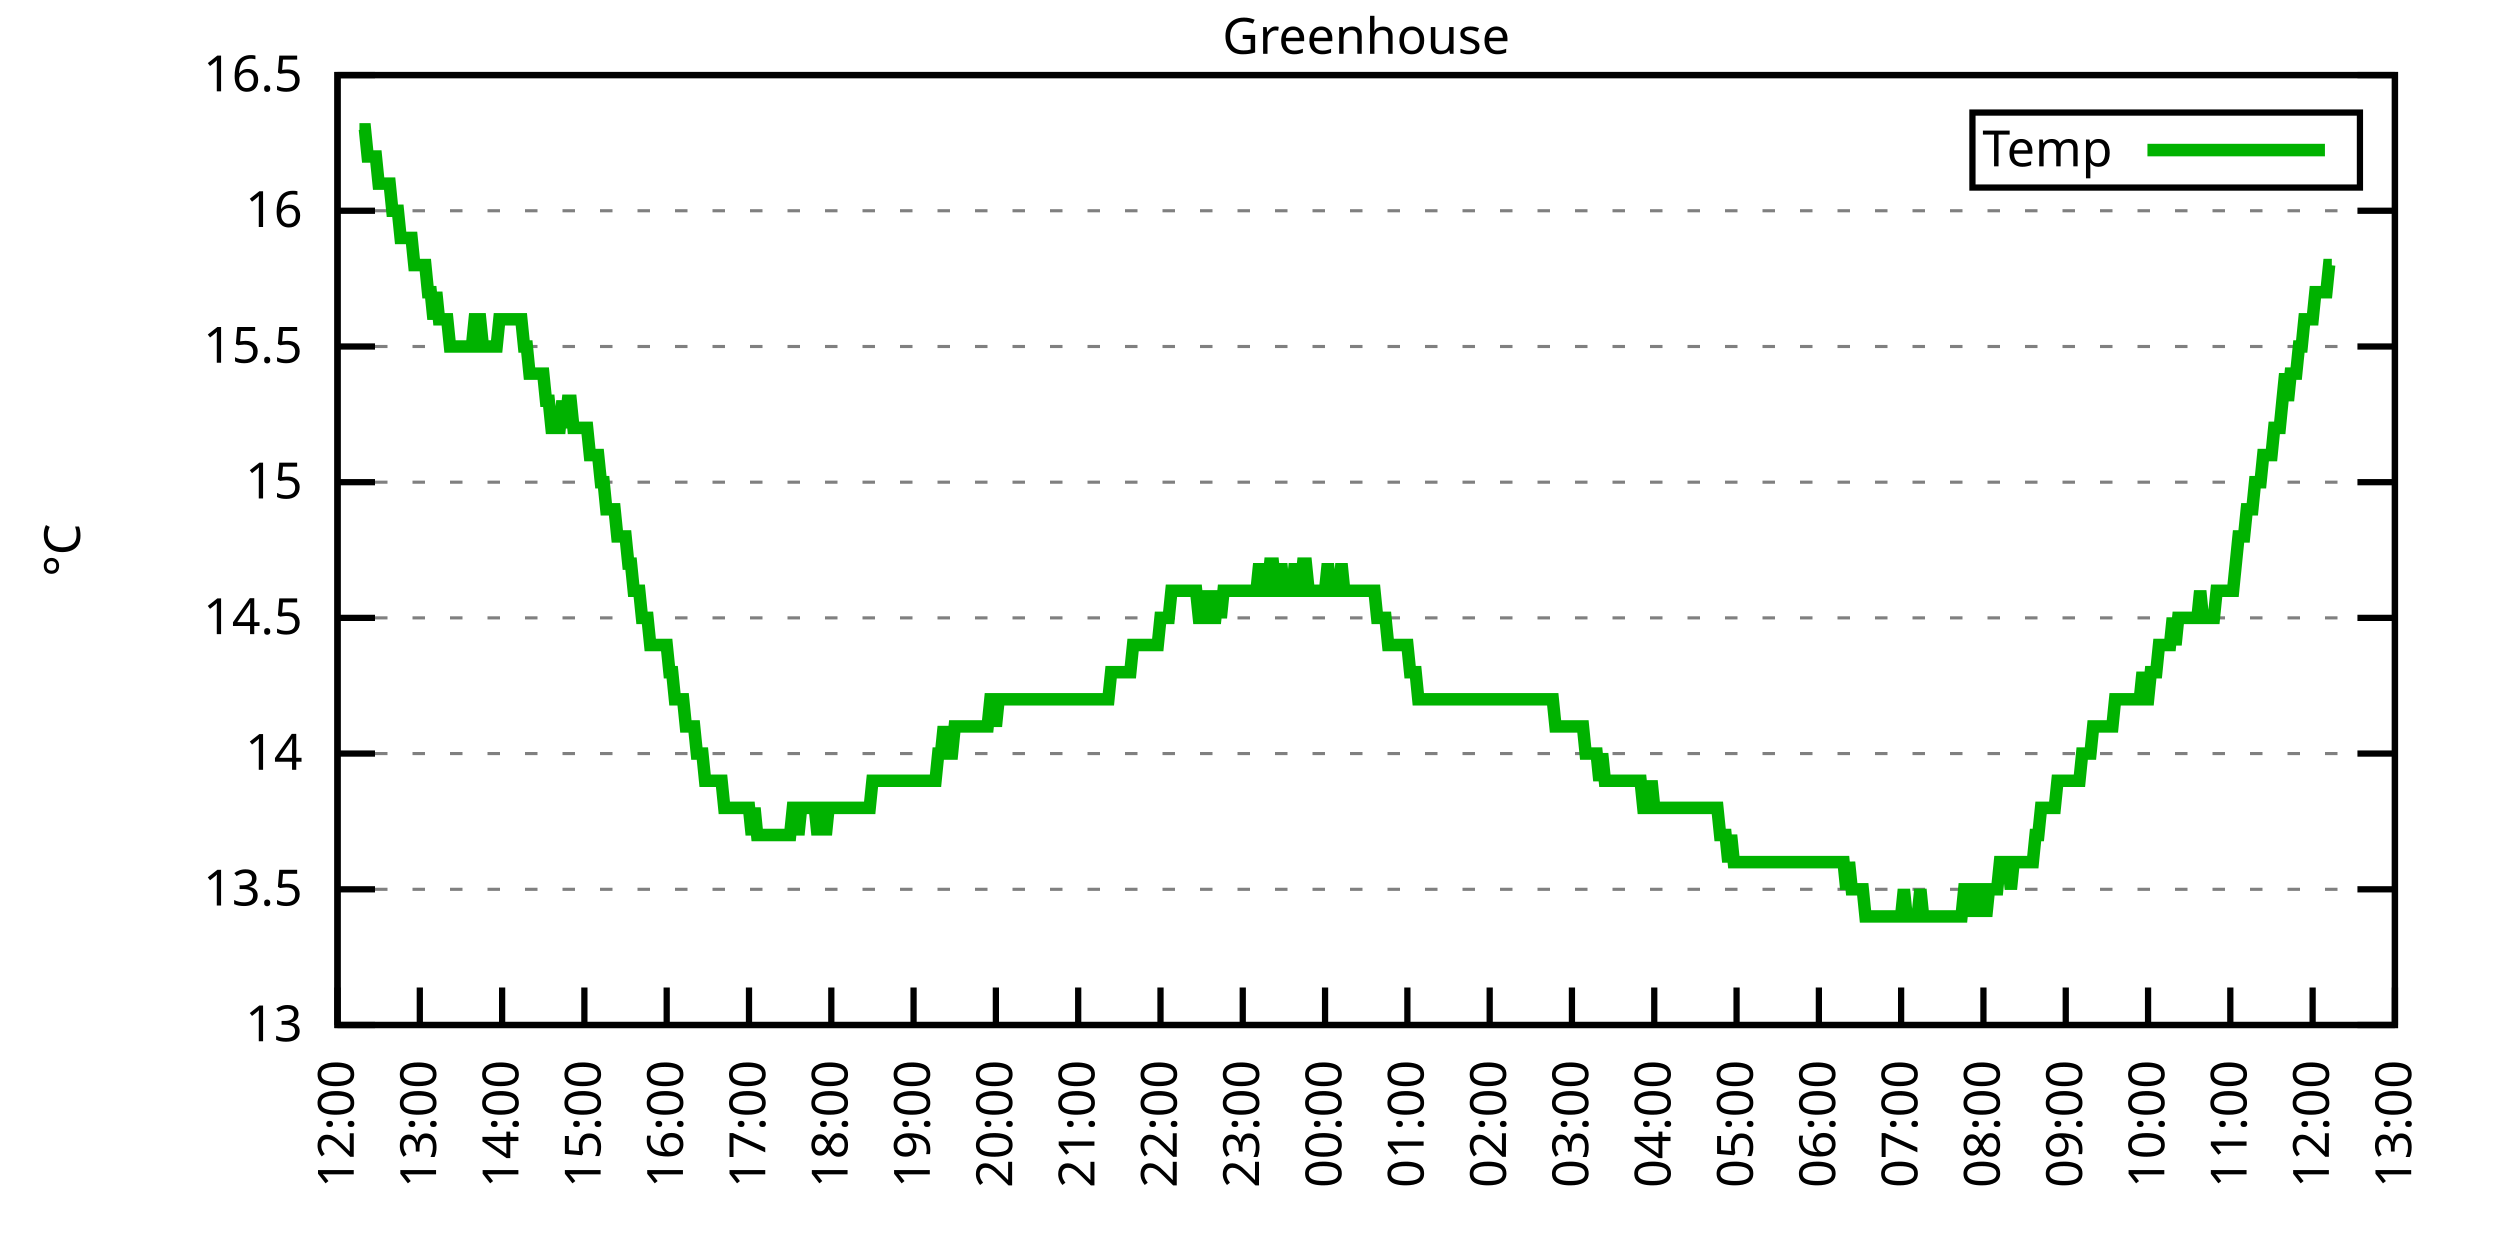
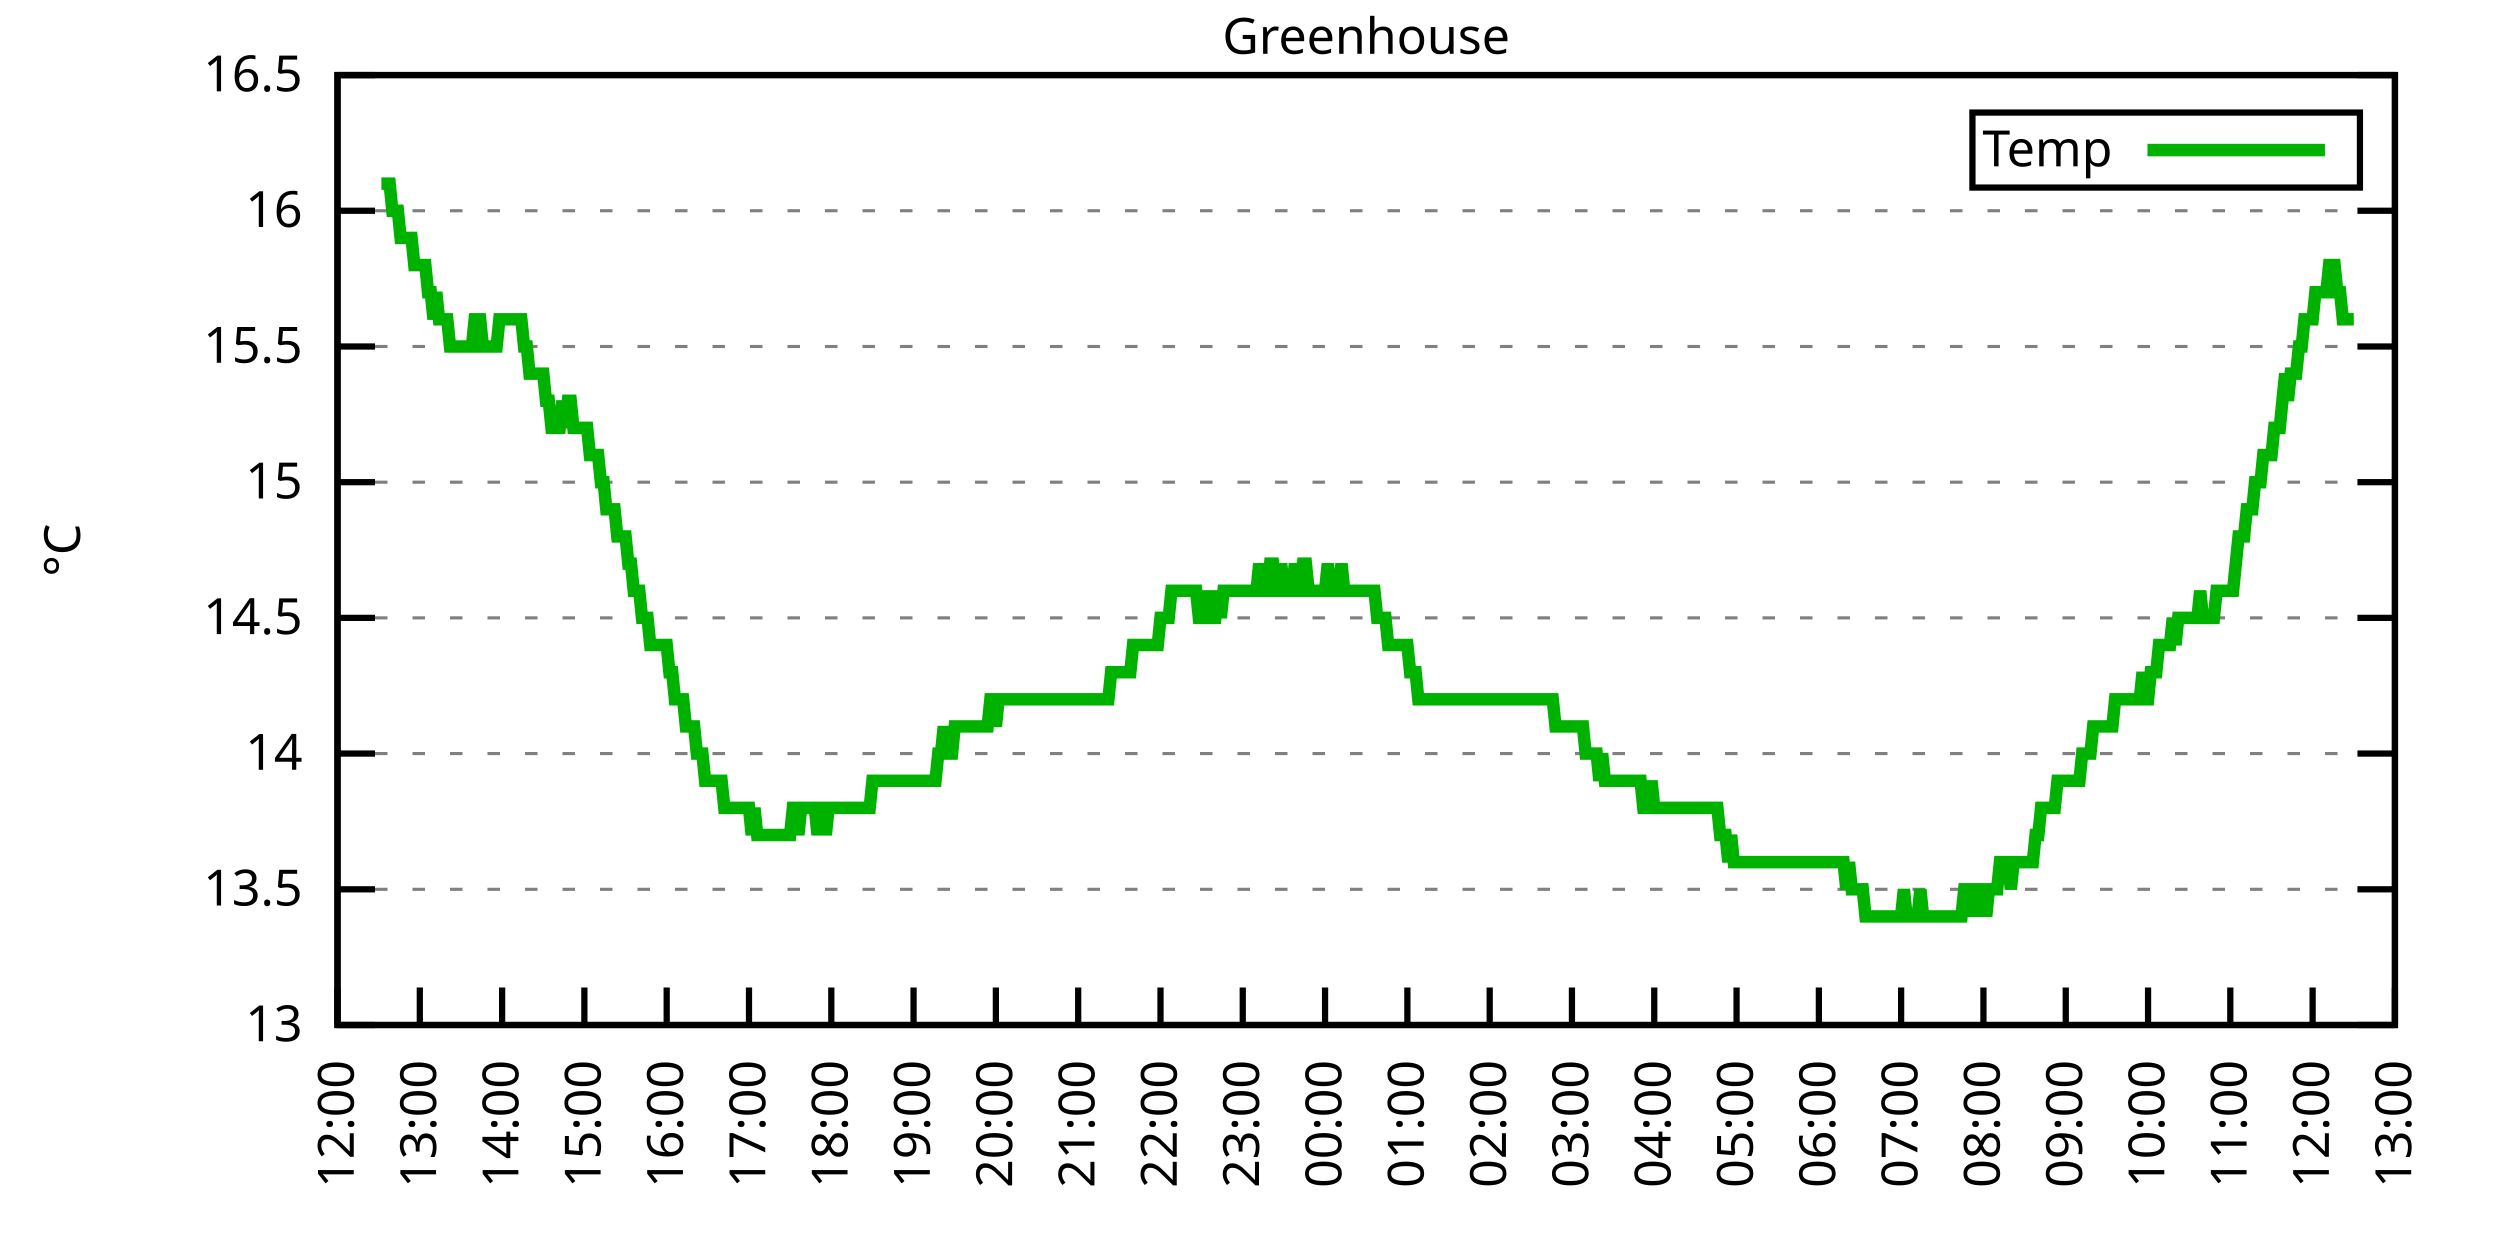
<svg xmlns="http://www.w3.org/2000/svg" xmlns:xlink="http://www.w3.org/1999/xlink" width="400" height="200" viewBox="0 0 400 200">
  <g id="gnuplot_canvas">
    <rect x="0" y="0" width="400" height="200" fill="none" />
    <defs>
      <circle id="gpDot" r="0.5" stroke-width="0.5" stroke="currentColor" />
      <path id="gpPt0" stroke-width="0.333" stroke="currentColor" d="M-1,0 h2 M0,-1 v2" />
      <path id="gpPt1" stroke-width="0.333" stroke="currentColor" d="M-1,-1 L1,1 M1,-1 L-1,1" />
      <path id="gpPt2" stroke-width="0.333" stroke="currentColor" d="M-1,0 L1,0 M0,-1 L0,1 M-1,-1 L1,1 M-1,1 L1,-1" />
      <rect id="gpPt3" stroke-width="0.333" stroke="currentColor" x="-1" y="-1" width="2" height="2" />
      <rect id="gpPt4" stroke-width="0.333" stroke="currentColor" fill="currentColor" x="-1" y="-1" width="2" height="2" />
      <circle id="gpPt5" stroke-width="0.333" stroke="currentColor" cx="0" cy="0" r="1" />
      <use xlink:href="#gpPt5" id="gpPt6" fill="currentColor" stroke="none" />
      <path id="gpPt7" stroke-width="0.333" stroke="currentColor" d="M0,-1.33 L-1.33,0.67 L1.33,0.67 z" />
      <use xlink:href="#gpPt7" id="gpPt8" fill="currentColor" stroke="none" />
      <use xlink:href="#gpPt7" id="gpPt9" stroke="currentColor" transform="rotate(180)" />
      <use xlink:href="#gpPt9" id="gpPt10" fill="currentColor" stroke="none" />
      <use xlink:href="#gpPt3" id="gpPt11" stroke="currentColor" transform="rotate(45)" />
      <use xlink:href="#gpPt11" id="gpPt12" fill="currentColor" stroke="none" />
      <path id="gpPt13" stroke-width="0.333" stroke="currentColor" d="M0,1.330 L1.265,0.411 L0.782,-1.067 L-0.782,-1.076 L-1.265,0.411 z" />
      <use xlink:href="#gpPt13" id="gpPt14" fill="currentColor" stroke="none" />
      <filter id="textbox" filterUnits="objectBoundingBox" x="0" y="0" height="1" width="1">
        <feFlood flood-color="white" flood-opacity="1" result="bgnd" />
        <feComposite in="SourceGraphic" in2="bgnd" operator="atop" />
      </filter>
      <filter id="greybox" filterUnits="objectBoundingBox" x="0" y="0" height="1" width="1">
        <feFlood flood-color="lightgrey" flood-opacity="1" result="grey" />
        <feComposite in="SourceGraphic" in2="grey" operator="atop" />
      </filter>
    </defs>
    <g fill="none" color="white" stroke="currentColor" stroke-width="1.00" stroke-linecap="butt" stroke-linejoin="miter">
</g>
    <g fill="none" color="black" stroke="currentColor" stroke-width="1.00" stroke-linecap="butt" stroke-linejoin="miter">
      <g stroke="none" shape-rendering="crispEdges">
        <polygon fill="rgb(255, 255, 255)" points="54.00,164.00 383.18,164.00 383.18,12.02 54.00,12.02 " />
      </g>
    </g>
    <g fill="none" color="black" stroke="currentColor" stroke-width="1.00" stroke-linecap="butt" stroke-linejoin="miter">
</g>
    <g fill="none" color="black" stroke="black" stroke-width="0.50" stroke-linecap="butt" stroke-linejoin="miter">
</g>
    <g fill="none" color="gray" stroke="currentColor" stroke-width="0.50" stroke-linecap="butt" stroke-linejoin="miter">
      <path stroke="gray" stroke-dasharray="2,4" class="gridline" d="M54.00,164.00 L383.19,164.00  " />
    </g>
    <g fill="none" color="gray" stroke="gray" stroke-width="1.00" stroke-linecap="butt" stroke-linejoin="miter">
</g>
    <g fill="none" color="black" stroke="currentColor" stroke-width="1.00" stroke-linecap="butt" stroke-linejoin="miter">
      <path stroke="black" d="M54.00,164.00 L60.00,164.00 M383.19,164.00 L377.19,164.00  " />
      <g transform="translate(48.40,166.60)" stroke="none" fill="black" font-family="Sans" font-size="8.00" text-anchor="end">
        <text>
          <tspan font-family="Sans"> 13</tspan>
        </text>
      </g>
    </g>
    <g fill="none" color="black" stroke="currentColor" stroke-width="1.00" stroke-linecap="butt" stroke-linejoin="miter">
</g>
    <g fill="none" color="black" stroke="black" stroke-width="0.50" stroke-linecap="butt" stroke-linejoin="miter">
</g>
    <g fill="none" color="gray" stroke="currentColor" stroke-width="0.50" stroke-linecap="butt" stroke-linejoin="miter">
      <path stroke="gray" stroke-dasharray="2,4" class="gridline" d="M54.00,142.29 L383.19,142.29  " />
    </g>
    <g fill="none" color="gray" stroke="gray" stroke-width="1.00" stroke-linecap="butt" stroke-linejoin="miter">
</g>
    <g fill="none" color="black" stroke="currentColor" stroke-width="1.00" stroke-linecap="butt" stroke-linejoin="miter">
      <path stroke="black" d="M54.00,142.29 L60.00,142.29 M383.19,142.29 L377.19,142.29  " />
      <g transform="translate(48.40,144.89)" stroke="none" fill="black" font-family="Sans" font-size="8.00" text-anchor="end">
        <text>
          <tspan font-family="Sans"> 13.5</tspan>
        </text>
      </g>
    </g>
    <g fill="none" color="black" stroke="currentColor" stroke-width="1.00" stroke-linecap="butt" stroke-linejoin="miter">
</g>
    <g fill="none" color="black" stroke="black" stroke-width="0.50" stroke-linecap="butt" stroke-linejoin="miter">
</g>
    <g fill="none" color="gray" stroke="currentColor" stroke-width="0.50" stroke-linecap="butt" stroke-linejoin="miter">
      <path stroke="gray" stroke-dasharray="2,4" class="gridline" d="M54.00,120.57 L383.19,120.57  " />
    </g>
    <g fill="none" color="gray" stroke="gray" stroke-width="1.00" stroke-linecap="butt" stroke-linejoin="miter">
</g>
    <g fill="none" color="black" stroke="currentColor" stroke-width="1.00" stroke-linecap="butt" stroke-linejoin="miter">
      <path stroke="black" d="M54.00,120.57 L60.00,120.57 M383.19,120.57 L377.19,120.57  " />
      <g transform="translate(48.40,123.17)" stroke="none" fill="black" font-family="Sans" font-size="8.00" text-anchor="end">
        <text>
          <tspan font-family="Sans"> 14</tspan>
        </text>
      </g>
    </g>
    <g fill="none" color="black" stroke="currentColor" stroke-width="1.00" stroke-linecap="butt" stroke-linejoin="miter">
</g>
    <g fill="none" color="black" stroke="black" stroke-width="0.50" stroke-linecap="butt" stroke-linejoin="miter">
</g>
    <g fill="none" color="gray" stroke="currentColor" stroke-width="0.50" stroke-linecap="butt" stroke-linejoin="miter">
      <path stroke="gray" stroke-dasharray="2,4" class="gridline" d="M54.00,98.86 L383.19,98.86  " />
    </g>
    <g fill="none" color="gray" stroke="gray" stroke-width="1.00" stroke-linecap="butt" stroke-linejoin="miter">
</g>
    <g fill="none" color="black" stroke="currentColor" stroke-width="1.00" stroke-linecap="butt" stroke-linejoin="miter">
      <path stroke="black" d="M54.00,98.86 L60.00,98.86 M383.19,98.86 L377.19,98.86  " />
      <g transform="translate(48.40,101.46)" stroke="none" fill="black" font-family="Sans" font-size="8.00" text-anchor="end">
        <text>
          <tspan font-family="Sans"> 14.5</tspan>
        </text>
      </g>
    </g>
    <g fill="none" color="black" stroke="currentColor" stroke-width="1.00" stroke-linecap="butt" stroke-linejoin="miter">
</g>
    <g fill="none" color="black" stroke="black" stroke-width="0.50" stroke-linecap="butt" stroke-linejoin="miter">
</g>
    <g fill="none" color="gray" stroke="currentColor" stroke-width="0.50" stroke-linecap="butt" stroke-linejoin="miter">
      <path stroke="gray" stroke-dasharray="2,4" class="gridline" d="M54.00,77.15 L383.19,77.15  " />
    </g>
    <g fill="none" color="gray" stroke="gray" stroke-width="1.00" stroke-linecap="butt" stroke-linejoin="miter">
</g>
    <g fill="none" color="black" stroke="currentColor" stroke-width="1.00" stroke-linecap="butt" stroke-linejoin="miter">
      <path stroke="black" d="M54.00,77.15 L60.00,77.15 M383.19,77.15 L377.19,77.15  " />
      <g transform="translate(48.40,79.75)" stroke="none" fill="black" font-family="Sans" font-size="8.00" text-anchor="end">
        <text>
          <tspan font-family="Sans"> 15</tspan>
        </text>
      </g>
    </g>
    <g fill="none" color="black" stroke="currentColor" stroke-width="1.00" stroke-linecap="butt" stroke-linejoin="miter">
</g>
    <g fill="none" color="black" stroke="black" stroke-width="0.50" stroke-linecap="butt" stroke-linejoin="miter">
</g>
    <g fill="none" color="gray" stroke="currentColor" stroke-width="0.50" stroke-linecap="butt" stroke-linejoin="miter">
      <path stroke="gray" stroke-dasharray="2,4" class="gridline" d="M54.00,55.44 L383.19,55.44  " />
    </g>
    <g fill="none" color="gray" stroke="gray" stroke-width="1.00" stroke-linecap="butt" stroke-linejoin="miter">
</g>
    <g fill="none" color="black" stroke="currentColor" stroke-width="1.00" stroke-linecap="butt" stroke-linejoin="miter">
      <path stroke="black" d="M54.00,55.44 L60.00,55.44 M383.19,55.44 L377.19,55.44  " />
      <g transform="translate(48.40,58.04)" stroke="none" fill="black" font-family="Sans" font-size="8.00" text-anchor="end">
        <text>
          <tspan font-family="Sans"> 15.5</tspan>
        </text>
      </g>
    </g>
    <g fill="none" color="black" stroke="currentColor" stroke-width="1.00" stroke-linecap="butt" stroke-linejoin="miter">
</g>
    <g fill="none" color="black" stroke="black" stroke-width="0.50" stroke-linecap="butt" stroke-linejoin="miter">
</g>
    <g fill="none" color="gray" stroke="currentColor" stroke-width="0.50" stroke-linecap="butt" stroke-linejoin="miter">
      <path stroke="gray" stroke-dasharray="2,4" class="gridline" d="M54.00,33.72 L383.19,33.72  " />
    </g>
    <g fill="none" color="gray" stroke="gray" stroke-width="1.00" stroke-linecap="butt" stroke-linejoin="miter">
</g>
    <g fill="none" color="black" stroke="currentColor" stroke-width="1.00" stroke-linecap="butt" stroke-linejoin="miter">
      <path stroke="black" d="M54.00,33.72 L60.00,33.72 M383.19,33.72 L377.19,33.72  " />
      <g transform="translate(48.40,36.32)" stroke="none" fill="black" font-family="Sans" font-size="8.00" text-anchor="end">
        <text>
          <tspan font-family="Sans"> 16</tspan>
        </text>
      </g>
    </g>
    <g fill="none" color="black" stroke="currentColor" stroke-width="1.00" stroke-linecap="butt" stroke-linejoin="miter">
</g>
    <g fill="none" color="black" stroke="black" stroke-width="0.50" stroke-linecap="butt" stroke-linejoin="miter">
</g>
    <g fill="none" color="gray" stroke="currentColor" stroke-width="0.50" stroke-linecap="butt" stroke-linejoin="miter">
      <path stroke="gray" stroke-dasharray="2,4" class="gridline" d="M54.00,12.01 L383.19,12.01  " />
    </g>
    <g fill="none" color="gray" stroke="gray" stroke-width="1.00" stroke-linecap="butt" stroke-linejoin="miter">
</g>
    <g fill="none" color="black" stroke="currentColor" stroke-width="1.00" stroke-linecap="butt" stroke-linejoin="miter">
      <path stroke="black" d="M54.00,12.01 L60.00,12.01 M383.19,12.01 L377.19,12.01  " />
      <g transform="translate(48.40,14.61)" stroke="none" fill="black" font-family="Sans" font-size="8.00" text-anchor="end">
        <text>
          <tspan font-family="Sans"> 16.5</tspan>
        </text>
      </g>
    </g>
    <g fill="none" color="black" stroke="currentColor" stroke-width="1.00" stroke-linecap="butt" stroke-linejoin="miter">
      <path stroke="black" d="M54.00,164.00 L54.00,158.00  " />
      <g transform="translate(56.60,169.60) rotate(270.00)" stroke="none" fill="black" font-family="Sans" font-size="8.00" text-anchor="end">
        <text>
          <tspan font-family="Sans">12:00</tspan>
        </text>
      </g>
    </g>
    <g fill="none" color="black" stroke="currentColor" stroke-width="1.00" stroke-linecap="butt" stroke-linejoin="miter">
      <path stroke="black" d="M67.17,164.00 L67.17,158.00  " />
      <g transform="translate(69.77,169.60) rotate(270.00)" stroke="none" fill="black" font-family="Sans" font-size="8.00" text-anchor="end">
        <text>
          <tspan font-family="Sans">13:00</tspan>
        </text>
      </g>
    </g>
    <g fill="none" color="black" stroke="currentColor" stroke-width="1.00" stroke-linecap="butt" stroke-linejoin="miter">
      <path stroke="black" d="M80.34,164.00 L80.34,158.00  " />
      <g transform="translate(82.94,169.60) rotate(270.00)" stroke="none" fill="black" font-family="Sans" font-size="8.00" text-anchor="end">
        <text>
          <tspan font-family="Sans">14:00</tspan>
        </text>
      </g>
    </g>
    <g fill="none" color="black" stroke="currentColor" stroke-width="1.00" stroke-linecap="butt" stroke-linejoin="miter">
      <path stroke="black" d="M93.50,164.00 L93.50,158.00  " />
      <g transform="translate(96.10,169.60) rotate(270.00)" stroke="none" fill="black" font-family="Sans" font-size="8.00" text-anchor="end">
        <text>
          <tspan font-family="Sans">15:00</tspan>
        </text>
      </g>
    </g>
    <g fill="none" color="black" stroke="currentColor" stroke-width="1.00" stroke-linecap="butt" stroke-linejoin="miter">
      <path stroke="black" d="M106.67,164.00 L106.67,158.00  " />
      <g transform="translate(109.27,169.60) rotate(270.00)" stroke="none" fill="black" font-family="Sans" font-size="8.00" text-anchor="end">
        <text>
          <tspan font-family="Sans">16:00</tspan>
        </text>
      </g>
    </g>
    <g fill="none" color="black" stroke="currentColor" stroke-width="1.00" stroke-linecap="butt" stroke-linejoin="miter">
      <path stroke="black" d="M119.84,164.00 L119.84,158.00  " />
      <g transform="translate(122.44,169.60) rotate(270.00)" stroke="none" fill="black" font-family="Sans" font-size="8.00" text-anchor="end">
        <text>
          <tspan font-family="Sans">17:00</tspan>
        </text>
      </g>
    </g>
    <g fill="none" color="black" stroke="currentColor" stroke-width="1.00" stroke-linecap="butt" stroke-linejoin="miter">
      <path stroke="black" d="M133.01,164.00 L133.01,158.00  " />
      <g transform="translate(135.61,169.60) rotate(270.00)" stroke="none" fill="black" font-family="Sans" font-size="8.00" text-anchor="end">
        <text>
          <tspan font-family="Sans">18:00</tspan>
        </text>
      </g>
    </g>
    <g fill="none" color="black" stroke="currentColor" stroke-width="1.00" stroke-linecap="butt" stroke-linejoin="miter">
      <path stroke="black" d="M146.17,164.00 L146.17,158.00  " />
      <g transform="translate(148.77,169.60) rotate(270.00)" stroke="none" fill="black" font-family="Sans" font-size="8.00" text-anchor="end">
        <text>
          <tspan font-family="Sans">19:00</tspan>
        </text>
      </g>
    </g>
    <g fill="none" color="black" stroke="currentColor" stroke-width="1.00" stroke-linecap="butt" stroke-linejoin="miter">
      <path stroke="black" d="M159.34,164.00 L159.34,158.00  " />
      <g transform="translate(161.94,169.60) rotate(270.00)" stroke="none" fill="black" font-family="Sans" font-size="8.00" text-anchor="end">
        <text>
          <tspan font-family="Sans">20:00</tspan>
        </text>
      </g>
    </g>
    <g fill="none" color="black" stroke="currentColor" stroke-width="1.00" stroke-linecap="butt" stroke-linejoin="miter">
      <path stroke="black" d="M172.51,164.00 L172.51,158.00  " />
      <g transform="translate(175.11,169.60) rotate(270.00)" stroke="none" fill="black" font-family="Sans" font-size="8.00" text-anchor="end">
        <text>
          <tspan font-family="Sans">21:00</tspan>
        </text>
      </g>
    </g>
    <g fill="none" color="black" stroke="currentColor" stroke-width="1.00" stroke-linecap="butt" stroke-linejoin="miter">
      <path stroke="black" d="M185.68,164.00 L185.68,158.00  " />
      <g transform="translate(188.28,169.60) rotate(270.00)" stroke="none" fill="black" font-family="Sans" font-size="8.00" text-anchor="end">
        <text>
          <tspan font-family="Sans">22:00</tspan>
        </text>
      </g>
    </g>
    <g fill="none" color="black" stroke="currentColor" stroke-width="1.00" stroke-linecap="butt" stroke-linejoin="miter">
      <path stroke="black" d="M198.84,164.00 L198.84,158.00  " />
      <g transform="translate(201.44,169.60) rotate(270.00)" stroke="none" fill="black" font-family="Sans" font-size="8.00" text-anchor="end">
        <text>
          <tspan font-family="Sans">23:00</tspan>
        </text>
      </g>
    </g>
    <g fill="none" color="black" stroke="currentColor" stroke-width="1.00" stroke-linecap="butt" stroke-linejoin="miter">
      <path stroke="black" d="M212.01,164.00 L212.01,158.00  " />
      <g transform="translate(214.61,169.60) rotate(270.00)" stroke="none" fill="black" font-family="Sans" font-size="8.00" text-anchor="end">
        <text>
          <tspan font-family="Sans">00:00</tspan>
        </text>
      </g>
    </g>
    <g fill="none" color="black" stroke="currentColor" stroke-width="1.00" stroke-linecap="butt" stroke-linejoin="miter">
      <path stroke="black" d="M225.18,164.00 L225.18,158.00  " />
      <g transform="translate(227.78,169.60) rotate(270.00)" stroke="none" fill="black" font-family="Sans" font-size="8.00" text-anchor="end">
        <text>
          <tspan font-family="Sans">01:00</tspan>
        </text>
      </g>
    </g>
    <g fill="none" color="black" stroke="currentColor" stroke-width="1.00" stroke-linecap="butt" stroke-linejoin="miter">
      <path stroke="black" d="M238.35,164.00 L238.35,158.00  " />
      <g transform="translate(240.95,169.60) rotate(270.00)" stroke="none" fill="black" font-family="Sans" font-size="8.00" text-anchor="end">
        <text>
          <tspan font-family="Sans">02:00</tspan>
        </text>
      </g>
    </g>
    <g fill="none" color="black" stroke="currentColor" stroke-width="1.00" stroke-linecap="butt" stroke-linejoin="miter">
      <path stroke="black" d="M251.51,164.00 L251.51,158.00  " />
      <g transform="translate(254.11,169.60) rotate(270.00)" stroke="none" fill="black" font-family="Sans" font-size="8.00" text-anchor="end">
        <text>
          <tspan font-family="Sans">03:00</tspan>
        </text>
      </g>
    </g>
    <g fill="none" color="black" stroke="currentColor" stroke-width="1.00" stroke-linecap="butt" stroke-linejoin="miter">
      <path stroke="black" d="M264.68,164.00 L264.68,158.00  " />
      <g transform="translate(267.28,169.60) rotate(270.00)" stroke="none" fill="black" font-family="Sans" font-size="8.00" text-anchor="end">
        <text>
          <tspan font-family="Sans">04:00</tspan>
        </text>
      </g>
    </g>
    <g fill="none" color="black" stroke="currentColor" stroke-width="1.00" stroke-linecap="butt" stroke-linejoin="miter">
      <path stroke="black" d="M277.85,164.00 L277.85,158.00  " />
      <g transform="translate(280.45,169.60) rotate(270.00)" stroke="none" fill="black" font-family="Sans" font-size="8.00" text-anchor="end">
        <text>
          <tspan font-family="Sans">05:00</tspan>
        </text>
      </g>
    </g>
    <g fill="none" color="black" stroke="currentColor" stroke-width="1.00" stroke-linecap="butt" stroke-linejoin="miter">
      <path stroke="black" d="M291.02,164.00 L291.02,158.00  " />
      <g transform="translate(293.62,169.60) rotate(270.00)" stroke="none" fill="black" font-family="Sans" font-size="8.00" text-anchor="end">
        <text>
          <tspan font-family="Sans">06:00</tspan>
        </text>
      </g>
    </g>
    <g fill="none" color="black" stroke="currentColor" stroke-width="1.00" stroke-linecap="butt" stroke-linejoin="miter">
      <path stroke="black" d="M304.18,164.00 L304.18,158.00  " />
      <g transform="translate(306.78,169.60) rotate(270.00)" stroke="none" fill="black" font-family="Sans" font-size="8.00" text-anchor="end">
        <text>
          <tspan font-family="Sans">07:00</tspan>
        </text>
      </g>
    </g>
    <g fill="none" color="black" stroke="currentColor" stroke-width="1.00" stroke-linecap="butt" stroke-linejoin="miter">
      <path stroke="black" d="M317.35,164.00 L317.35,158.00  " />
      <g transform="translate(319.95,169.60) rotate(270.00)" stroke="none" fill="black" font-family="Sans" font-size="8.00" text-anchor="end">
        <text>
          <tspan font-family="Sans">08:00</tspan>
        </text>
      </g>
    </g>
    <g fill="none" color="black" stroke="currentColor" stroke-width="1.00" stroke-linecap="butt" stroke-linejoin="miter">
      <path stroke="black" d="M330.52,164.00 L330.52,158.00  " />
      <g transform="translate(333.12,169.60) rotate(270.00)" stroke="none" fill="black" font-family="Sans" font-size="8.00" text-anchor="end">
        <text>
          <tspan font-family="Sans">09:00</tspan>
        </text>
      </g>
    </g>
    <g fill="none" color="black" stroke="currentColor" stroke-width="1.00" stroke-linecap="butt" stroke-linejoin="miter">
      <path stroke="black" d="M343.69,164.00 L343.69,158.00  " />
      <g transform="translate(346.29,169.60) rotate(270.00)" stroke="none" fill="black" font-family="Sans" font-size="8.00" text-anchor="end">
        <text>
          <tspan font-family="Sans">10:00</tspan>
        </text>
      </g>
    </g>
    <g fill="none" color="black" stroke="currentColor" stroke-width="1.00" stroke-linecap="butt" stroke-linejoin="miter">
      <path stroke="black" d="M356.85,164.00 L356.85,158.00  " />
      <g transform="translate(359.45,169.60) rotate(270.00)" stroke="none" fill="black" font-family="Sans" font-size="8.00" text-anchor="end">
        <text>
          <tspan font-family="Sans">11:00</tspan>
        </text>
      </g>
    </g>
    <g fill="none" color="black" stroke="currentColor" stroke-width="1.00" stroke-linecap="butt" stroke-linejoin="miter">
      <path stroke="black" d="M370.02,164.00 L370.02,158.00  " />
      <g transform="translate(372.62,169.60) rotate(270.00)" stroke="none" fill="black" font-family="Sans" font-size="8.00" text-anchor="end">
        <text>
          <tspan font-family="Sans">12:00</tspan>
        </text>
      </g>
    </g>
    <g fill="none" color="black" stroke="currentColor" stroke-width="1.00" stroke-linecap="butt" stroke-linejoin="miter">
      <path stroke="black" d="M383.19,164.00 L383.19,158.00  " />
      <g transform="translate(385.79,169.60) rotate(270.00)" stroke="none" fill="black" font-family="Sans" font-size="8.00" text-anchor="end">
        <text>
          <tspan font-family="Sans">13:00</tspan>
        </text>
      </g>
    </g>
    <g fill="none" color="black" stroke="currentColor" stroke-width="1.00" stroke-linecap="butt" stroke-linejoin="miter">
</g>
    <g fill="none" color="black" stroke="currentColor" stroke-width="1.00" stroke-linecap="butt" stroke-linejoin="miter">
      <path stroke="black" d="M54.00,12.01 L54.00,164.00 L383.19,164.00 L383.19,12.01 L54.00,12.01 Z  " />
    </g>
    <g fill="none" color="black" stroke="currentColor" stroke-width="1.00" stroke-linecap="butt" stroke-linejoin="miter">
</g>
    <g fill="none" color="black" stroke="currentColor" stroke-width="1.00" stroke-linecap="butt" stroke-linejoin="miter">
      <path stroke="black" d="M315.59,30.01 L315.59,18.01 L377.59,18.01 L377.59,30.01 L315.59,30.01 Z  " />
    </g>
    <g id="Greenhouse_plot_1">
      <g fill="none" color="white" stroke="black" stroke-width="2.00" stroke-linecap="butt" stroke-linejoin="miter">
</g>
      <g fill="none" color="black" stroke="currentColor" stroke-width="2.00" stroke-linecap="butt" stroke-linejoin="miter">
        <g transform="translate(337.99,26.61)" stroke="none" fill="black" font-family="Sans" font-size="8.00" text-anchor="end">
          <text>
            <tspan font-family="Sans">Temp</tspan>
          </text>
        </g>
      </g>
      <g fill="none" color="black" stroke="currentColor" stroke-width="2.00" stroke-linecap="butt" stroke-linejoin="miter">
-         <path stroke="rgb(  0, 178,   0)" d="M343.59,24.01 L371.99,24.01 M57.51,20.70 L57.95,20.70 L58.39,20.70 L58.83,25.04 L59.27,25.04 L59.71,25.04   L60.14,25.04 L60.58,29.38 L61.02,29.38 L61.46,29.38 L61.90,29.38 L62.34,29.38 L62.78,33.72 L63.22,33.72   L63.66,33.72 L64.10,38.07 L64.53,38.07 L64.97,38.07 L65.41,38.07 L65.85,38.07 L66.29,42.41 L66.73,42.41   L67.17,42.41 L67.61,42.41 L68.05,42.41 L68.48,46.75 L68.92,46.75 L69.36,51.09 L69.80,46.75 L70.24,51.09   L70.68,51.09 L71.12,51.09 L71.56,51.09 L72.00,55.44 L72.43,55.44 L72.87,55.44 L73.31,55.44 L73.75,55.44   L74.19,55.44 L74.63,55.44 L75.07,55.44 L75.51,55.44 L75.95,51.09 L76.38,51.09 L76.82,51.09 L77.26,55.44   L77.70,55.44 L78.14,55.44 L78.58,55.44 L79.02,55.44 L79.46,55.44 L79.90,51.09 L80.34,51.09 L80.77,51.09   L81.21,51.09 L81.65,51.09 L82.09,51.09 L82.53,51.09 L82.97,51.09 L83.41,51.09 L83.85,55.44 L84.29,55.44   L84.72,59.78 L85.16,59.78 L85.60,59.78 L86.04,59.78 L86.48,59.78 L86.92,59.78 L87.36,64.12 L87.80,64.12   L88.24,68.46 L88.67,68.46 L89.11,68.46 L89.55,68.46 L89.99,64.12 L90.43,68.46 L90.87,64.12 L91.31,64.12   L91.75,68.46 L92.19,68.46 L92.62,68.46 L93.06,68.46 L93.50,68.46 L93.94,68.46 L94.38,72.81 L94.82,72.81   L95.26,72.81 L95.70,72.81 L96.14,77.15 L96.58,77.15 L97.01,81.49 L97.45,81.49 L97.89,81.49 L98.33,81.49   L98.77,85.83 L99.21,85.83 L99.65,85.83 L100.09,85.83 L100.53,90.18 L100.96,90.18 L101.40,94.52 L101.84,94.52   L102.28,94.52 L102.72,98.86 L103.16,98.86 L103.60,98.86 L104.04,103.20 L104.91,103.20 L105.35,103.20 L105.79,103.20   L106.23,103.20 L106.67,103.20 L107.11,107.55 L107.55,107.55 L107.99,111.89 L108.43,111.89 L108.87,111.89 L109.30,111.89   L109.74,116.23 L110.18,116.23 L110.62,116.23 L111.06,116.23 L111.50,120.57 L111.94,120.57 L112.38,120.57 L112.82,124.92   L113.25,124.92 L113.69,124.92 L114.13,124.92 L114.57,124.92 L115.01,124.92 L115.45,124.92 L115.89,129.26 L116.33,129.26   L116.77,129.26 L117.20,129.26 L117.64,129.26 L118.08,129.26 L118.52,129.26 L118.96,129.26 L119.40,129.26 L119.84,129.26   L120.28,133.60 L120.72,129.26 L121.15,133.60 L121.59,133.60 L122.03,133.60 L122.47,133.60 L122.91,133.60 L123.35,133.60   L123.79,133.60 L124.23,133.60 L124.67,133.60 L125.11,133.60 L125.54,133.60 L125.98,133.60 L126.42,133.60 L126.86,129.26   L127.30,129.26 L127.74,133.60 L128.18,129.26 L128.62,129.26 L129.06,129.26 L129.49,129.26 L129.93,129.26 L130.37,129.26   L130.81,133.60 L131.25,129.26 L131.69,129.26 L132.13,133.60 L132.57,129.26 L133.01,129.26 L133.44,129.26 L133.88,129.26   L134.32,129.26 L134.76,129.26 L135.20,129.26 L135.64,129.26 L136.08,129.26 L136.52,129.26 L136.96,129.26 L137.39,129.26   L137.83,129.26 L138.27,129.26 L138.71,129.26 L139.15,129.26 L139.59,124.92 L140.03,124.92 L140.47,124.92 L140.91,124.92   L141.35,124.92 L141.78,124.92 L142.22,124.92 L142.66,124.92 L143.10,124.92 L143.54,124.92 L143.98,124.92 L144.42,124.92   L144.86,124.92 L145.30,124.92 L145.73,124.92 L146.17,124.92 L146.61,124.92 L147.05,124.92 L147.49,124.92 L147.93,124.92   L148.37,124.92 L148.81,124.92 L149.25,124.92 L149.68,124.92 L150.12,120.57 L150.56,120.57 L151.00,116.23 L151.44,120.57   L151.88,120.57 L152.32,120.57 L152.76,116.23 L153.20,116.23 L153.63,116.23 L154.07,116.23 L154.51,116.23 L154.95,116.23   L155.39,116.23 L155.83,116.23 L156.27,116.23 L156.71,116.23 L157.15,116.23 L157.59,116.23 L158.02,116.23 L158.46,111.89   L158.90,111.89 L159.34,116.23 L159.78,111.89 L160.22,111.89 L160.66,111.89 L161.10,111.89 L161.54,111.89 L161.97,111.89   L162.41,111.89 L162.85,111.89 L163.29,111.89 L163.73,111.89 L164.17,111.89 L164.61,111.89 L165.05,111.89 L165.49,111.89   L165.92,111.89 L166.36,111.89 L166.80,111.89 L167.24,111.89 L167.68,111.89 L168.12,111.89 L168.56,111.89 L169.00,111.89   L169.44,111.89 L169.87,111.89 L170.31,111.89 L170.75,111.89 L171.19,111.89 L171.63,111.89 L172.07,111.89 L172.51,111.89   L172.95,111.89 L173.39,111.89 L173.83,111.89 L174.26,111.89 L174.70,111.89 L175.14,111.89 L175.58,111.89 L176.02,111.89   L176.46,111.89 L176.90,111.89 L177.34,111.89 L177.78,107.55 L178.21,107.55 L178.65,107.55 L179.09,107.55 L179.53,107.55   L179.97,107.55 L180.41,107.55 L180.85,107.55 L181.29,103.20 L181.73,103.20 L182.16,103.20 L182.60,103.20 L183.04,103.20   L183.48,103.20 L183.92,103.20 L184.36,103.20 L184.80,103.20 L185.24,103.20 L185.68,98.86 L186.11,98.86 L186.55,98.86   L186.99,98.86 L187.43,94.52 L187.87,94.52 L188.31,94.52 L188.75,94.52 L189.19,94.52 L189.63,94.52 L190.07,94.52   L190.50,94.52 L190.94,94.52 L191.38,94.52 L191.82,98.86 L192.26,98.86 L192.70,98.86 L193.14,94.52 L193.58,98.86   L194.02,98.86 L194.45,98.86 L194.89,94.52 L195.33,98.86 L195.77,94.52 L196.21,94.52 L196.65,94.52 L197.09,94.52   L197.53,94.52 L197.97,94.52 L198.40,94.52 L198.84,94.52 L199.28,94.52 L199.72,94.52 L200.16,94.52 L200.60,94.52   L201.04,94.52 L201.48,90.18 L201.92,94.52 L202.35,94.52 L202.79,94.52 L203.23,90.18 L203.67,90.18 L204.11,94.52   L204.55,94.52 L204.99,90.18 L205.43,94.52 L205.87,94.52 L206.31,94.52 L206.74,94.52 L207.18,90.18 L207.62,94.52   L208.06,94.52 L208.50,90.18 L208.94,90.18 L209.38,94.52 L209.82,94.52 L210.26,94.52 L210.69,94.52 L211.13,94.52   L211.57,94.52 L212.01,94.52 L212.45,90.18 L212.89,94.52 L213.33,94.52 L213.77,94.52 L214.21,94.52 L214.64,90.18   L215.08,94.52 L215.52,94.52 L215.96,94.52 L216.40,94.52 L216.84,94.52 L217.28,94.52 L217.72,94.52 L218.16,94.52   L218.60,94.52 L219.03,94.52 L219.47,94.52 L219.91,94.52 L220.35,98.86 L220.79,98.86 L221.23,98.86 L221.67,98.86   L222.11,103.20 L222.55,103.20 L222.98,103.20 L223.42,103.20 L223.86,103.20 L224.30,103.20 L224.74,103.20 L225.18,103.20   L225.62,107.55 L226.06,107.55 L226.50,107.55 L226.93,111.89 L227.37,111.89 L227.81,111.89 L228.25,111.89 L228.69,111.89   L229.13,111.89 L229.57,111.89 L230.01,111.89 L230.45,111.89 L230.88,111.89 L231.32,111.89 L231.76,111.89 L232.20,111.89   L232.64,111.89 L233.08,111.89 L233.52,111.89 L233.96,111.89 L234.40,111.89 L234.84,111.89 L235.27,111.89 L235.71,111.89   L236.15,111.89 L236.59,111.89 L237.03,111.89 L237.47,111.89 L237.91,111.89 L238.35,111.89 L238.79,111.89 L239.22,111.89   L239.66,111.89 L240.10,111.89 L240.54,111.89 L240.98,111.89 L241.42,111.89 L241.86,111.89 L242.30,111.89 L242.74,111.89   L243.17,111.89 L243.61,111.89 L244.05,111.89 L244.49,111.89 L244.93,111.89 L245.37,111.89 L245.81,111.89 L246.25,111.89   L246.69,111.89 L247.12,111.89 L247.56,111.89 L248.00,111.89 L248.44,111.89 L248.88,116.23 L249.32,116.23 L249.76,116.23   L250.20,116.23 L250.64,116.23 L251.08,116.23 L251.51,116.23 L251.95,116.23 L252.39,116.23 L252.83,116.23 L253.27,116.23   L253.71,120.57 L254.15,120.57 L254.59,120.57 L255.03,120.57 L255.46,120.57 L255.90,124.92 L256.34,120.57 L256.78,124.92   L257.22,124.92 L257.66,124.92 L258.10,124.92 L258.54,124.92 L258.98,124.92 L259.41,124.92 L259.85,124.92 L260.29,124.92   L260.73,124.92 L261.17,124.92 L261.61,124.92 L262.05,124.92 L262.49,124.92 L262.93,129.26 L263.36,129.26 L263.80,129.26   L264.24,124.92 L264.68,129.26 L265.12,129.26 L265.56,129.26 L266.00,129.26 L266.44,129.26 L266.88,129.26 L267.32,129.26   L267.75,129.26 L268.19,129.26 L268.63,129.26 L269.07,129.26 L269.51,129.26 L269.95,129.26 L270.39,129.26 L270.83,129.26   L271.27,129.26 L271.70,129.26 L272.14,129.26 L272.58,129.26 L273.02,129.26 L273.46,129.26 L273.90,129.26 L274.34,129.26   L274.78,129.26 L275.22,133.60 L275.65,133.60 L276.09,133.60 L276.53,137.94 L276.97,133.60 L277.41,137.94 L277.85,137.94   L278.29,137.94 L278.73,137.94 L279.17,137.94 L279.60,137.94 L280.04,137.94 L280.48,137.94 L280.92,137.94 L281.36,137.94   L281.80,137.94 L282.24,137.94 L282.68,137.94 L283.12,137.94 L283.56,137.94 L283.99,137.94 L284.43,137.94 L284.87,137.94   L285.31,137.94 L285.75,137.94 L286.19,137.94 L286.63,137.94 L287.07,137.94 L287.51,137.94 L287.94,137.94 L288.38,137.94   L288.82,137.94 L289.26,137.94 L289.70,137.94 L290.14,137.94 L290.58,137.94 L291.02,137.94 L291.46,137.94 L291.89,137.94   L292.33,137.94 L292.77,137.94 L293.21,137.94 L293.65,137.94 L294.09,137.94 L294.53,137.94 L294.97,137.94 L295.41,142.29   L295.84,137.94 L296.28,142.29 L296.72,142.29 L297.16,142.29 L297.60,142.29 L298.04,142.29 L298.48,146.63 L298.92,146.63   L299.36,146.63 L299.80,146.63 L300.23,146.63 L300.67,146.63 L301.11,146.63 L301.55,146.63 L301.99,146.63 L302.43,146.63   L302.87,146.63 L303.31,146.63 L303.75,146.63 L304.18,146.63 L304.62,142.29 L305.06,146.63 L305.50,146.63 L305.94,146.63   L306.38,146.63 L306.82,146.63 L307.26,142.29 L307.70,146.63 L308.13,146.63 L308.57,146.63 L309.01,146.63 L309.45,146.63   L309.89,146.63 L310.33,146.63 L310.77,146.63 L311.21,146.63 L311.65,146.63 L312.08,146.63 L312.52,146.63 L312.96,146.63   L313.40,146.63 L313.84,146.63 L314.28,142.29 L314.72,142.29 L315.16,146.63 L315.60,142.29 L316.04,146.63 L316.47,142.29   L316.91,142.29 L317.35,142.29 L317.79,146.63 L318.23,142.29 L318.67,142.29 L319.11,142.29 L319.55,142.29 L319.99,137.94   L320.42,137.94 L320.86,137.94 L321.30,137.94 L321.74,142.29 L322.18,137.94 L322.62,137.94 L323.06,137.94 L323.50,137.94   L323.94,137.94 L324.37,137.94 L324.81,137.94 L325.25,137.94 L325.69,133.60 L326.13,133.60 L326.57,129.26 L327.01,129.26   L327.45,129.26 L327.89,129.26 L328.33,129.26 L328.76,129.26 L329.20,124.92 L329.64,124.92 L330.08,124.92 L330.52,124.92   L330.96,124.92 L331.40,124.92 L331.84,124.92 L332.28,124.92 L332.71,124.92 L333.15,120.57 L333.59,120.57 L334.03,120.57   L334.47,120.57 L334.91,116.23 L335.35,116.23 L335.79,116.23 L336.23,116.23 L336.66,116.23 L337.10,116.23 L337.54,116.23   L337.98,116.23 L338.42,111.89 L338.86,111.89 L339.30,111.89 L339.74,111.89 L340.18,111.89 L340.61,111.89 L341.05,111.89   L341.49,111.89 L341.93,111.89 L342.37,111.89 L342.81,107.55 L343.25,111.89 L343.69,111.89 L344.13,107.55 L344.57,107.55   L345.00,107.55 L345.44,103.20 L345.88,103.20 L346.32,103.20 L346.76,103.20 L347.20,103.20 L347.64,98.86 L348.08,103.20   L348.52,98.86 L348.95,98.86 L349.39,98.86 L349.83,98.86 L350.27,98.86 L350.71,98.86 L351.15,98.86 L351.59,98.86   L352.03,94.52 L352.47,98.86 L352.90,98.86 L353.34,98.86 L353.78,98.86 L354.22,98.86 L354.66,94.52 L355.10,94.52   L355.54,94.52 L355.98,94.52 L356.42,94.52 L356.85,94.52 L357.29,94.52 L357.73,90.18 L358.17,85.83 L358.61,85.83   L359.05,85.83 L359.49,81.49 L359.93,81.49 L360.37,81.49 L360.81,77.15 L361.24,77.15 L361.68,77.15 L362.12,72.81   L362.56,72.81 L363.00,72.81 L363.44,72.81 L363.88,68.46 L364.32,68.46 L364.76,68.46 L365.19,64.12 L365.63,59.78   L366.07,64.12 L366.51,59.78 L366.95,59.78 L367.39,59.78 L367.83,55.44 L368.27,55.44 L368.71,51.09 L369.14,51.09   L369.58,51.09 L370.02,51.09 L370.46,46.75 L370.90,46.75 L371.34,46.75 L371.78,46.75 L372.22,46.75 L372.66,42.41   L373.09,42.41  " />
+         <path stroke="rgb(  0, 178,   0)" d="M343.59,24.01 L371.99,24.01 M61.02,29.38 L61.46,29.38 L61.90,29.38 L62.34,29.38 L62.78,33.72 L63.22,33.72   L63.66,33.72 L64.10,38.07 L64.53,38.07 L64.97,38.07 L65.41,38.07 L65.85,38.07 L66.29,42.41 L66.73,42.41   L67.17,42.41 L67.61,42.41 L68.05,42.41 L68.48,46.75 L68.92,46.75 L69.36,51.09 L69.80,46.75 L70.24,51.09   L70.68,51.09 L71.12,51.09 L71.56,51.09 L72.00,55.44 L72.43,55.44 L72.87,55.44 L73.31,55.44 L73.75,55.44   L74.19,55.44 L74.63,55.44 L75.07,55.44 L75.51,55.44 L75.95,51.09 L76.38,51.09 L76.82,51.09 L77.26,55.44   L77.70,55.44 L78.14,55.44 L78.58,55.44 L79.02,55.44 L79.46,55.44 L79.90,51.09 L80.34,51.09 L80.77,51.09   L81.21,51.09 L81.65,51.09 L82.09,51.09 L82.53,51.09 L82.97,51.09 L83.41,51.09 L83.85,55.44 L84.29,55.44   L84.72,59.78 L85.16,59.78 L85.60,59.78 L86.04,59.78 L86.48,59.78 L86.92,59.78 L87.36,64.12 L87.80,64.12   L88.24,68.46 L88.67,68.46 L89.11,68.46 L89.55,68.46 L89.99,64.12 L90.43,68.46 L90.87,64.12 L91.31,64.12   L91.75,68.46 L92.19,68.46 L92.62,68.46 L93.06,68.46 L93.50,68.46 L93.94,68.46 L94.38,72.81 L94.82,72.81   L95.26,72.81 L95.70,72.81 L96.14,77.15 L96.58,77.15 L97.01,81.49 L97.45,81.49 L97.89,81.49 L98.33,81.49   L98.77,85.83 L99.21,85.83 L99.65,85.83 L100.09,85.83 L100.53,90.18 L100.96,90.18 L101.40,94.52 L101.84,94.52   L102.28,94.52 L102.72,98.86 L103.16,98.86 L103.60,98.86 L104.04,103.20 L104.91,103.20 L105.35,103.20 L105.79,103.20   L106.23,103.20 L106.67,103.20 L107.11,107.55 L107.55,107.55 L107.99,111.89 L108.43,111.89 L108.87,111.89 L109.30,111.89   L109.74,116.23 L110.18,116.23 L110.62,116.23 L111.06,116.23 L111.50,120.57 L111.94,120.57 L112.38,120.57 L112.82,124.92   L113.25,124.92 L113.69,124.92 L114.13,124.92 L114.57,124.92 L115.01,124.92 L115.45,124.92 L115.89,129.26 L116.33,129.26   L116.77,129.26 L117.20,129.26 L117.64,129.26 L118.08,129.26 L118.52,129.26 L118.96,129.26 L119.40,129.26 L119.84,129.26   L120.28,133.60 L120.72,129.26 L121.15,133.60 L121.59,133.60 L122.03,133.60 L122.47,133.60 L122.91,133.60 L123.35,133.60   L123.79,133.60 L124.23,133.60 L124.67,133.60 L125.11,133.60 L125.54,133.60 L125.98,133.60 L126.42,133.60 L126.86,129.26   L127.30,129.26 L127.74,133.60 L128.18,129.26 L128.62,129.26 L129.06,129.26 L129.49,129.26 L129.93,129.26 L130.37,129.26   L130.81,133.60 L131.25,129.26 L131.69,129.26 L132.13,133.60 L132.57,129.26 L133.01,129.26 L133.44,129.26 L133.88,129.26   L134.32,129.26 L134.76,129.26 L135.20,129.26 L135.64,129.26 L136.08,129.26 L136.52,129.26 L136.96,129.26 L137.39,129.26   L137.83,129.26 L138.27,129.26 L138.71,129.26 L139.15,129.26 L139.59,124.92 L140.03,124.92 L140.47,124.92 L140.91,124.92   L141.35,124.92 L141.78,124.92 L142.22,124.92 L142.66,124.92 L143.10,124.92 L143.54,124.92 L143.98,124.92 L144.42,124.92   L144.86,124.92 L145.30,124.92 L145.73,124.92 L146.17,124.92 L146.61,124.92 L147.05,124.92 L147.49,124.92 L147.93,124.92   L148.37,124.92 L148.81,124.92 L149.25,124.92 L149.68,124.92 L150.12,120.57 L150.56,120.57 L151.00,116.23 L151.44,120.57   L151.88,120.57 L152.32,120.57 L152.76,116.23 L153.20,116.23 L153.63,116.23 L154.07,116.23 L154.51,116.23 L154.95,116.23   L155.39,116.23 L155.83,116.23 L156.27,116.23 L156.71,116.23 L157.15,116.23 L157.59,116.23 L158.02,116.23 L158.46,111.89   L158.90,111.89 L159.34,116.23 L159.78,111.89 L160.22,111.89 L160.66,111.89 L161.10,111.89 L161.54,111.89 L161.97,111.89   L162.41,111.89 L162.85,111.89 L163.29,111.89 L163.73,111.89 L164.17,111.89 L164.61,111.89 L165.05,111.89 L165.49,111.89   L165.92,111.89 L166.36,111.89 L166.80,111.89 L167.24,111.89 L167.68,111.89 L168.12,111.89 L168.56,111.89 L169.00,111.89   L169.44,111.89 L169.87,111.89 L170.31,111.89 L170.75,111.89 L171.19,111.89 L171.63,111.89 L172.07,111.89 L172.51,111.89   L172.95,111.89 L173.39,111.89 L173.83,111.89 L174.26,111.89 L174.70,111.89 L175.14,111.89 L175.58,111.89 L176.02,111.89   L176.46,111.89 L176.90,111.89 L177.34,111.89 L177.78,107.55 L178.21,107.55 L178.65,107.55 L179.09,107.55 L179.53,107.55   L179.97,107.55 L180.41,107.55 L180.85,107.55 L181.29,103.20 L181.73,103.20 L182.16,103.20 L182.60,103.20 L183.04,103.20   L183.48,103.20 L183.92,103.20 L184.36,103.20 L184.80,103.20 L185.24,103.20 L185.68,98.86 L186.11,98.86 L186.55,98.86   L186.99,98.86 L187.43,94.52 L187.87,94.52 L188.31,94.52 L188.75,94.52 L189.19,94.52 L189.63,94.52 L190.07,94.52   L190.50,94.52 L190.94,94.52 L191.38,94.52 L191.82,98.86 L192.26,98.86 L192.70,98.86 L193.14,94.52 L193.58,98.86   L194.02,98.86 L194.45,98.86 L194.89,94.52 L195.33,98.86 L195.77,94.52 L196.21,94.52 L196.65,94.52 L197.09,94.52   L197.53,94.52 L197.97,94.52 L198.40,94.52 L198.84,94.52 L199.28,94.52 L199.72,94.52 L200.16,94.52 L200.60,94.52   L201.04,94.52 L201.48,90.18 L201.92,94.52 L202.35,94.52 L202.79,94.52 L203.23,90.18 L203.67,90.18 L204.11,94.52   L204.55,94.52 L204.99,90.18 L205.43,94.52 L205.87,94.52 L206.31,94.52 L206.74,94.52 L207.18,90.18 L207.62,94.52   L208.06,94.52 L208.50,90.18 L208.94,90.18 L209.38,94.52 L209.82,94.52 L210.26,94.52 L210.69,94.52 L211.13,94.52   L211.57,94.52 L212.01,94.52 L212.45,90.18 L212.89,94.52 L213.33,94.52 L213.77,94.52 L214.21,94.52 L214.64,90.18   L215.08,94.52 L215.52,94.52 L215.96,94.52 L216.40,94.52 L216.84,94.52 L217.28,94.52 L217.72,94.52 L218.16,94.52   L218.60,94.52 L219.03,94.52 L219.47,94.52 L219.91,94.52 L220.35,98.86 L220.79,98.86 L221.23,98.86 L221.67,98.86   L222.11,103.20 L222.55,103.20 L222.98,103.20 L223.42,103.20 L223.86,103.20 L224.30,103.20 L224.74,103.20 L225.18,103.20   L225.62,107.55 L226.06,107.55 L226.50,107.55 L226.93,111.89 L227.37,111.89 L227.81,111.89 L228.25,111.89 L228.69,111.89   L229.13,111.89 L229.57,111.89 L230.01,111.89 L230.45,111.89 L230.88,111.89 L231.32,111.89 L231.76,111.89 L232.20,111.89   L232.64,111.89 L233.08,111.89 L233.52,111.89 L233.96,111.89 L234.40,111.89 L234.84,111.89 L235.27,111.89 L235.71,111.89   L236.15,111.89 L236.59,111.89 L237.03,111.89 L237.47,111.89 L237.91,111.89 L238.35,111.89 L238.79,111.89 L239.22,111.89   L239.66,111.89 L240.10,111.89 L240.54,111.89 L240.98,111.89 L241.42,111.89 L241.86,111.89 L242.30,111.89 L242.74,111.89   L243.17,111.89 L243.61,111.89 L244.05,111.89 L244.49,111.89 L244.93,111.89 L245.37,111.89 L245.81,111.89 L246.25,111.89   L246.69,111.89 L247.12,111.89 L247.56,111.89 L248.00,111.89 L248.44,111.89 L248.88,116.23 L249.32,116.23 L249.76,116.23   L250.20,116.23 L250.64,116.23 L251.08,116.23 L251.51,116.23 L251.95,116.23 L252.39,116.23 L252.83,116.23 L253.27,116.23   L253.71,120.57 L254.15,120.57 L254.59,120.57 L255.03,120.57 L255.46,120.57 L255.90,124.92 L256.34,120.57 L256.78,124.92   L257.22,124.92 L257.66,124.92 L258.10,124.92 L258.54,124.92 L258.98,124.92 L259.41,124.92 L259.85,124.92 L260.29,124.92   L260.73,124.92 L261.17,124.92 L261.61,124.92 L262.05,124.92 L262.49,124.92 L262.93,129.26 L263.36,129.26 L263.80,129.26   L264.24,124.92 L264.68,129.26 L265.12,129.26 L265.56,129.26 L266.00,129.26 L266.44,129.26 L266.88,129.26 L267.32,129.26   L267.75,129.26 L268.19,129.26 L268.63,129.26 L269.07,129.26 L269.51,129.26 L269.95,129.26 L270.39,129.26 L270.83,129.26   L271.27,129.26 L271.70,129.26 L272.14,129.26 L272.58,129.26 L273.02,129.26 L273.46,129.26 L273.90,129.26 L274.34,129.26   L274.78,129.26 L275.22,133.60 L275.65,133.60 L276.09,133.60 L276.53,137.94 L276.97,133.60 L277.41,137.94 L277.85,137.94   L278.29,137.94 L278.73,137.94 L279.17,137.94 L279.60,137.94 L280.04,137.94 L280.48,137.94 L280.92,137.94 L281.36,137.94   L281.80,137.94 L282.24,137.94 L282.68,137.94 L283.12,137.94 L283.56,137.94 L283.99,137.94 L284.43,137.94 L284.87,137.94   L285.31,137.94 L285.75,137.94 L286.19,137.94 L286.63,137.94 L287.07,137.94 L287.51,137.94 L287.94,137.94 L288.38,137.94   L288.82,137.94 L289.26,137.94 L289.70,137.94 L290.14,137.94 L290.58,137.94 L291.02,137.94 L291.46,137.94 L291.89,137.94   L292.33,137.94 L292.77,137.94 L293.21,137.94 L293.65,137.94 L294.09,137.94 L294.53,137.94 L294.97,137.94 L295.41,142.29   L295.84,137.94 L296.28,142.29 L296.72,142.29 L297.16,142.29 L297.60,142.29 L298.04,142.29 L298.48,146.63 L298.92,146.63   L299.36,146.63 L299.80,146.63 L300.23,146.63 L300.67,146.63 L301.11,146.63 L301.55,146.63 L301.99,146.63 L302.43,146.63   L302.87,146.63 L303.31,146.63 L303.75,146.63 L304.18,146.63 L304.62,142.29 L305.06,146.63 L305.50,146.63 L305.94,146.63   L306.38,146.63 L306.82,146.63 L307.26,142.29 L307.70,146.63 L308.13,146.63 L308.57,146.63 L309.01,146.63 L309.45,146.63   L309.89,146.63 L310.33,146.63 L310.77,146.63 L311.21,146.63 L311.65,146.63 L312.08,146.63 L312.52,146.63 L312.96,146.63   L313.40,146.63 L313.84,146.63 L314.28,142.29 L314.72,142.29 L315.16,146.63 L315.60,142.29 L316.04,146.63 L316.47,142.29   L316.91,142.29 L317.35,142.29 L317.79,146.63 L318.23,142.29 L318.67,142.29 L319.11,142.29 L319.55,142.29 L319.99,137.94   L320.42,137.94 L320.86,137.94 L321.30,137.94 L321.74,142.29 L322.18,137.94 L322.62,137.94 L323.06,137.94 L323.50,137.94   L323.94,137.94 L324.37,137.94 L324.81,137.94 L325.25,137.94 L325.69,133.60 L326.13,133.60 L326.57,129.26 L327.01,129.26   L327.45,129.26 L327.89,129.26 L328.33,129.26 L328.76,129.26 L329.20,124.92 L329.64,124.92 L330.08,124.92 L330.52,124.92   L330.96,124.92 L331.40,124.92 L331.84,124.92 L332.28,124.92 L332.71,124.92 L333.15,120.57 L333.59,120.57 L334.03,120.57   L334.47,120.57 L334.91,116.23 L335.35,116.23 L335.79,116.23 L336.23,116.23 L336.66,116.23 L337.10,116.23 L337.54,116.23   L337.98,116.23 L338.42,111.89 L338.86,111.89 L339.30,111.89 L339.74,111.89 L340.18,111.89 L340.61,111.89 L341.05,111.89   L341.49,111.89 L341.93,111.89 L342.37,111.89 L342.81,107.55 L343.25,111.89 L343.69,111.89 L344.13,107.55 L344.57,107.55   L345.00,107.55 L345.44,103.20 L345.88,103.20 L346.32,103.20 L346.76,103.20 L347.20,103.20 L347.64,98.86 L348.08,103.20   L348.52,98.86 L348.95,98.86 L349.39,98.86 L349.83,98.86 L350.27,98.86 L350.71,98.86 L351.15,98.86 L351.59,98.86   L352.03,94.52 L352.47,98.86 L352.90,98.86 L353.34,98.86 L353.78,98.86 L354.22,98.86 L354.66,94.52 L355.10,94.52   L355.54,94.52 L355.98,94.52 L356.42,94.52 L356.85,94.52 L357.29,94.52 L357.73,90.18 L358.17,85.83 L358.61,85.83   L359.05,85.83 L359.49,81.49 L359.93,81.49 L360.37,81.49 L360.81,77.15 L361.24,77.15 L361.68,77.15 L362.12,72.81   L362.56,72.81 L363.00,72.81 L363.44,72.81 L363.88,68.46 L364.32,68.46 L364.76,68.46 L365.19,64.12 L365.63,59.78   L366.07,64.12 L366.51,59.78 L366.95,59.78 L367.39,59.78 L367.83,55.44 L368.27,55.44 L368.71,51.09 L369.14,51.09   L369.58,51.09 L370.02,51.09 L370.46,46.75 L370.90,46.75 L371.34,46.75 L371.78,46.75 L372.22,46.75 L372.66,42.41   L373.09,42.41 L373.53,42.41 L373.97,46.75 L374.41,46.75 L374.85,51.09 L375.29,51.09 L375.73,51.09 L376.17,51.09   L376.61,51.09  " />
      </g>
    </g>
    <g fill="none" color="black" stroke="currentColor" stroke-width="2.00" stroke-linecap="butt" stroke-linejoin="miter">
</g>
    <g fill="none" color="black" stroke="black" stroke-width="1.00" stroke-linecap="butt" stroke-linejoin="miter">
</g>
    <g fill="none" color="black" stroke="currentColor" stroke-width="1.00" stroke-linecap="butt" stroke-linejoin="miter">
      <path stroke="black" d="M54.00,12.01 L54.00,164.00 L383.19,164.00 L383.19,12.01 L54.00,12.01 Z  " />
      <g transform="translate(12.80,88.01) rotate(270.00)" stroke="none" fill="black" font-family="Sans" font-size="8.00" text-anchor="middle">
        <text>
          <tspan font-family="Sans">°C</tspan>
        </text>
      </g>
    </g>
    <g fill="none" color="black" stroke="currentColor" stroke-width="1.00" stroke-linecap="butt" stroke-linejoin="miter">
</g>
    <g fill="none" color="black" stroke="currentColor" stroke-width="1.00" stroke-linecap="butt" stroke-linejoin="miter">
      <g transform="translate(218.59,8.61)" stroke="none" fill="black" font-family="Sans" font-size="8.00" text-anchor="middle">
        <text>
          <tspan font-family="Sans">Greenhouse</tspan>
        </text>
      </g>
    </g>
    <g fill="none" color="black" stroke="currentColor" stroke-width="1.00" stroke-linecap="butt" stroke-linejoin="miter">
</g>
  </g>
</svg>
